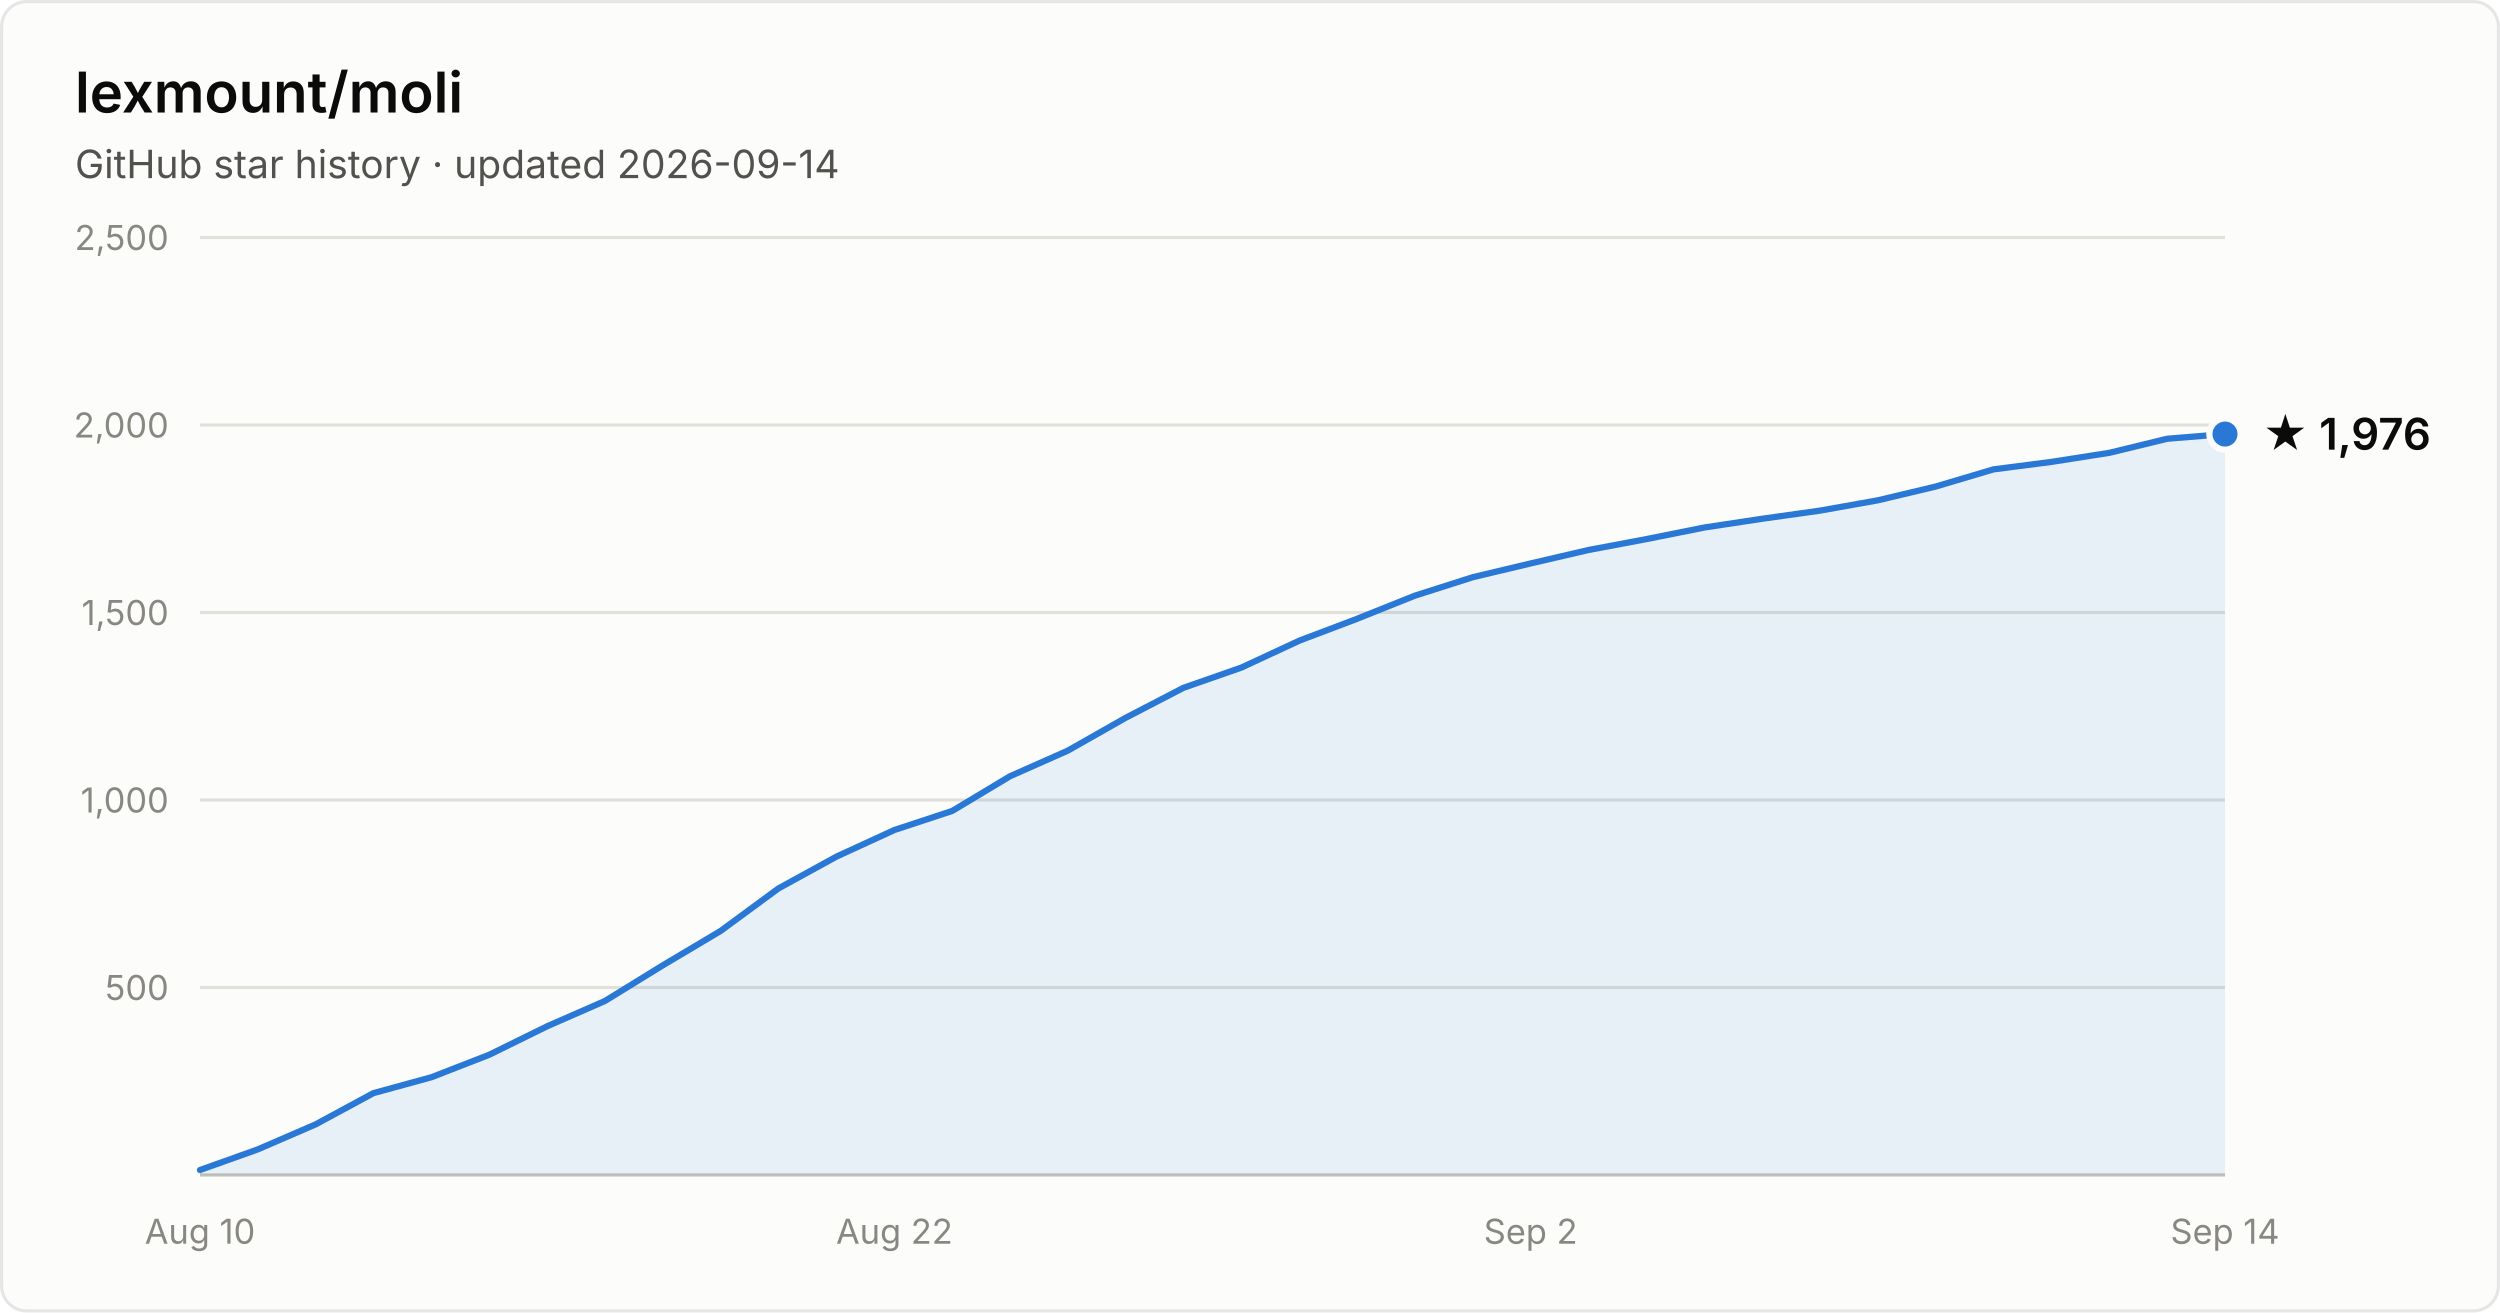
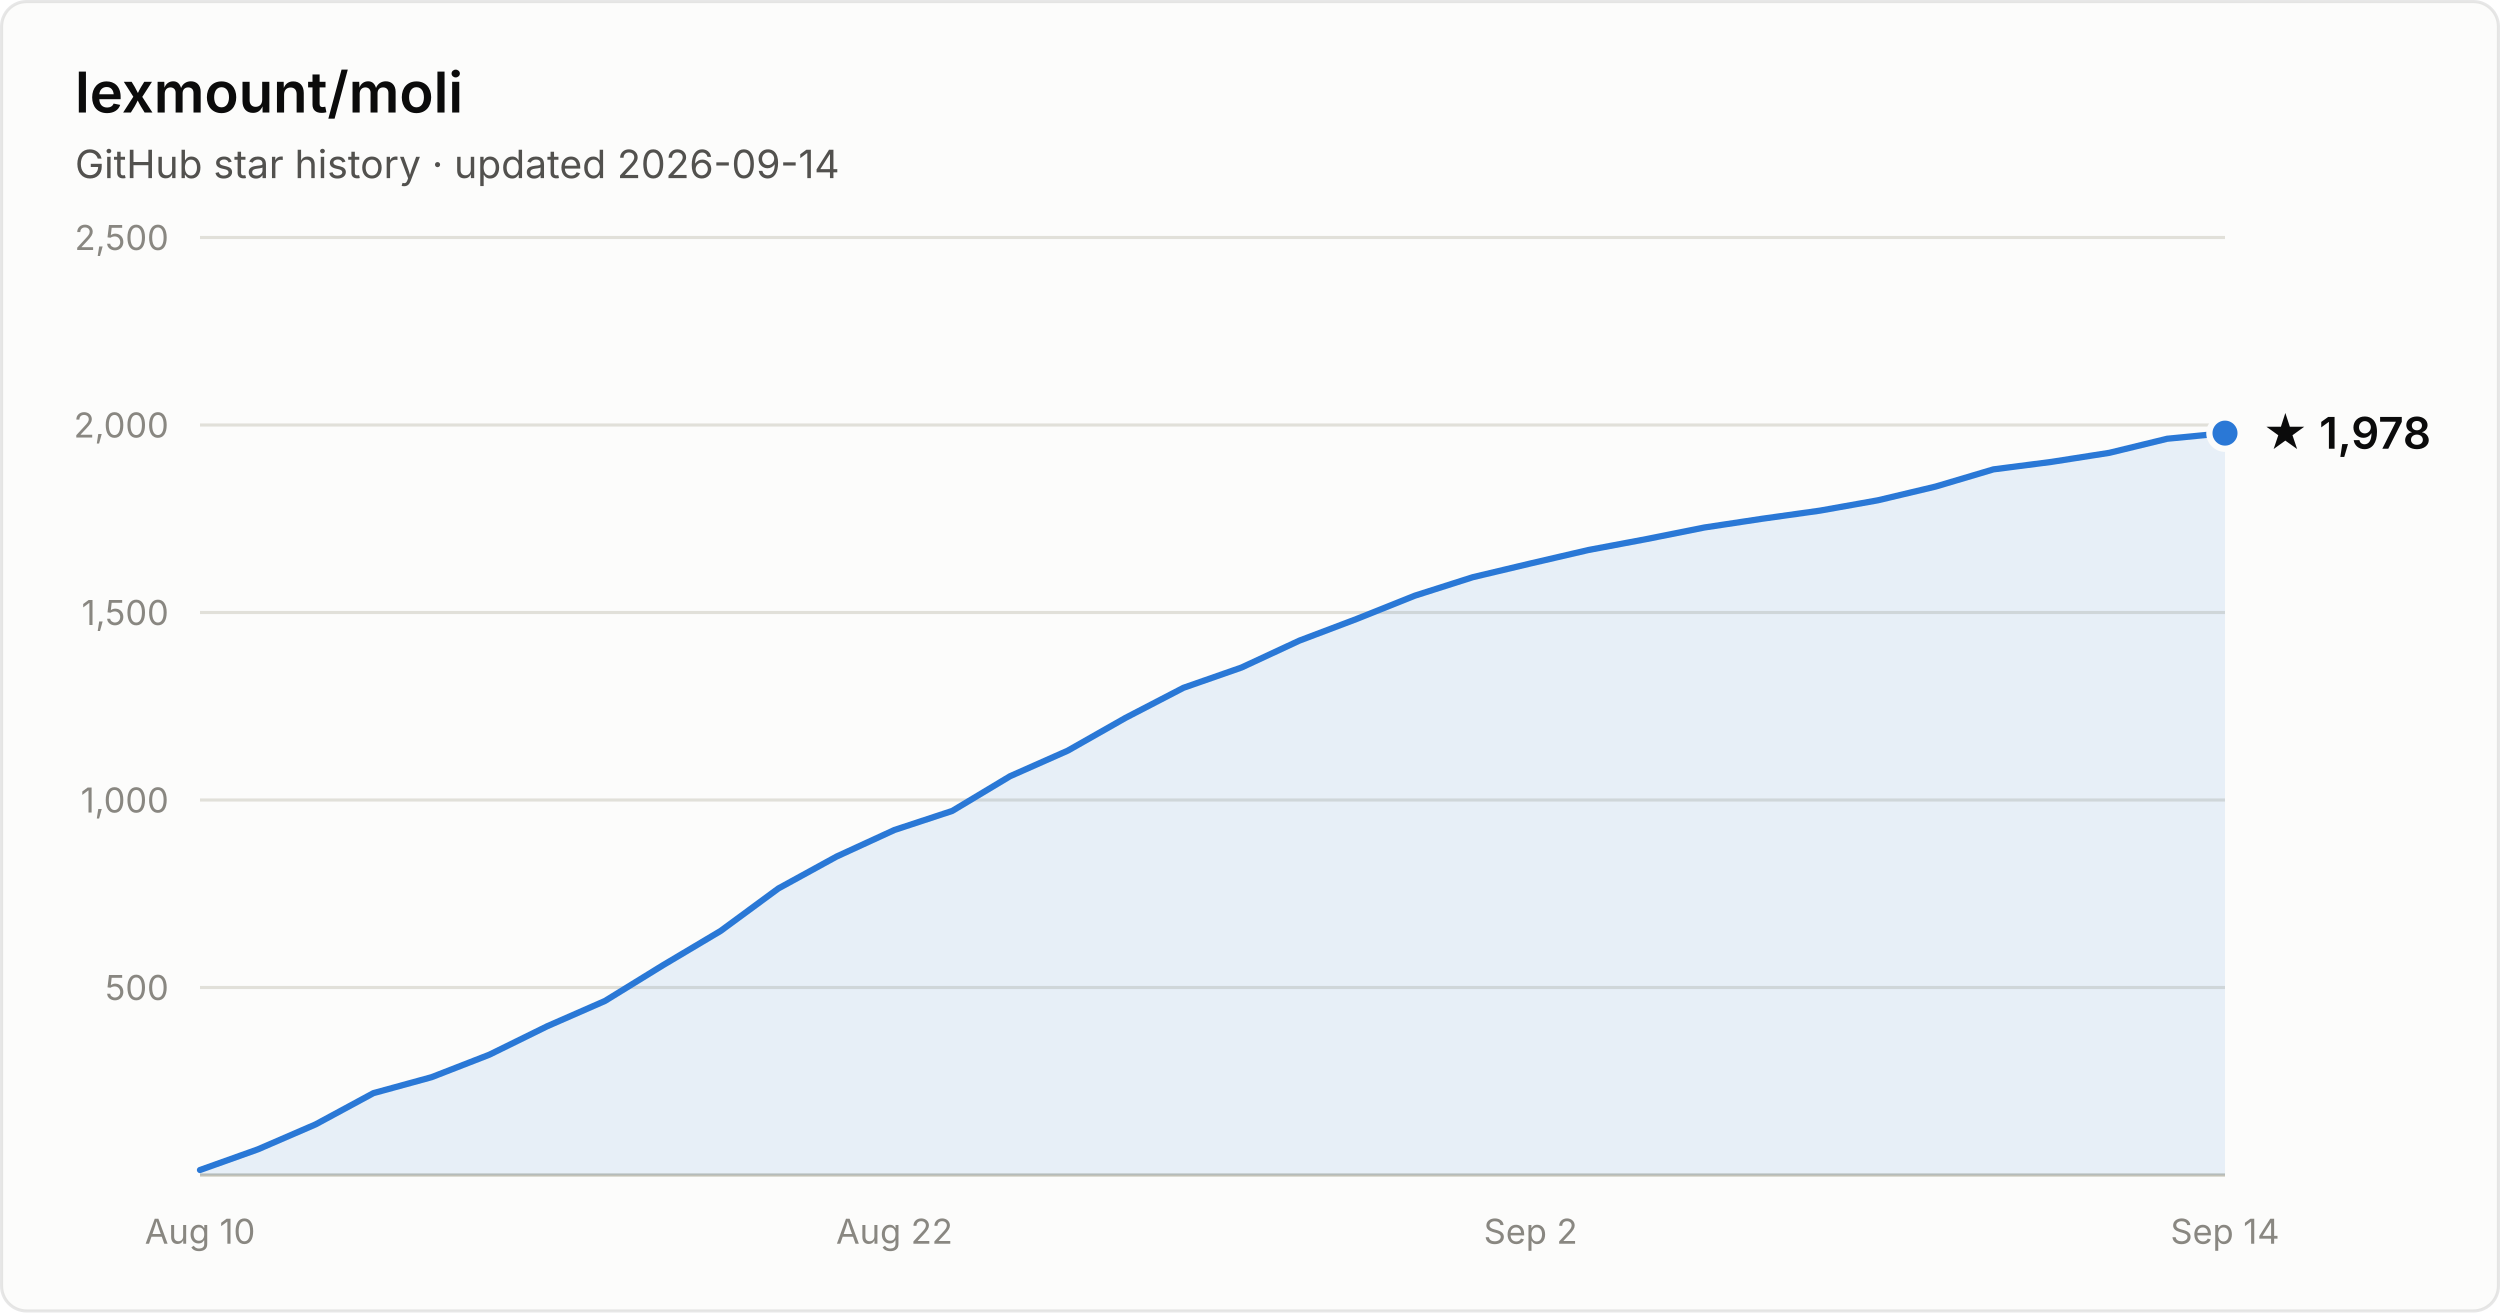
- <svg xmlns="http://www.w3.org/2000/svg" width="800" height="420" viewBox="0 0 800 420" font-family="system-ui, -apple-system, Segoe UI, sans-serif" role="img" aria-label="Star history of lexmount/moli: 1,976 stars as of 2026-09-14">
+ <svg xmlns="http://www.w3.org/2000/svg" width="800" height="420" viewBox="0 0 800 420" font-family="system-ui, -apple-system, Segoe UI, sans-serif" role="img" aria-label="Star history of lexmount/moli: 1,978 stars as of 2026-09-14">
  <rect x="0.5" y="0.5" width="799" height="419" rx="8" fill="#fcfcfb" stroke="rgba(11,11,11,0.10)" />
  <text x="24" y="36" fill="#0b0b0b" font-size="18" font-weight="600">lexmount/moli</text>
  <text x="24" y="57" fill="#52514e" font-size="12.5">GitHub star history · updated 2026-09-14</text>
  <line x1="64" y1="316.0" x2="712" y2="316.0" stroke="#e1e0d9" stroke-width="1" />
  <text x="54" y="320.0" text-anchor="end" fill="#898781" font-size="11" style="font-variant-numeric:tabular-nums">500</text>
  <line x1="64" y1="256.0" x2="712" y2="256.0" stroke="#e1e0d9" stroke-width="1" />
  <text x="54" y="260.0" text-anchor="end" fill="#898781" font-size="11" style="font-variant-numeric:tabular-nums">1,000</text>
  <line x1="64" y1="196.0" x2="712" y2="196.0" stroke="#e1e0d9" stroke-width="1" />
  <text x="54" y="200.0" text-anchor="end" fill="#898781" font-size="11" style="font-variant-numeric:tabular-nums">1,500</text>
  <line x1="64" y1="136.0" x2="712" y2="136.0" stroke="#e1e0d9" stroke-width="1" />
  <text x="54" y="140.0" text-anchor="end" fill="#898781" font-size="11" style="font-variant-numeric:tabular-nums">2,000</text>
  <line x1="64" y1="76.0" x2="712" y2="76.0" stroke="#e1e0d9" stroke-width="1" />
  <text x="54" y="80.0" text-anchor="end" fill="#898781" font-size="11" style="font-variant-numeric:tabular-nums">2,500</text>
  <line x1="64" y1="376" x2="712" y2="376" stroke="#c3c2b7" stroke-width="1" />
  <text x="64.0" y="398" text-anchor="middle" fill="#898781" font-size="11" style="font-variant-numeric:tabular-nums">Aug 10</text>
  <text x="286.2" y="398" text-anchor="middle" fill="#898781" font-size="11" style="font-variant-numeric:tabular-nums">Aug 22</text>
  <text x="489.8" y="398" text-anchor="middle" fill="#898781" font-size="11" style="font-variant-numeric:tabular-nums">Sep 2</text>
  <text x="712.0" y="398" text-anchor="middle" fill="#898781" font-size="11" style="font-variant-numeric:tabular-nums">Sep 14</text>
-   <path d="M64.0 374.4 L82.5 367.8 L101.0 359.8 L119.5 349.8 L138.1 344.7 L156.6 337.5 L175.1 328.4 L193.6 320.3 L212.1 308.9 L230.6 297.9 L249.1 284.3 L267.7 274.1 L286.2 265.6 L304.7 259.5 L323.2 248.4 L341.7 240.2 L360.2 229.7 L378.7 220.1 L397.3 213.6 L415.8 205.0 L434.3 198.0 L452.8 190.6 L471.3 184.7 L489.8 180.3 L508.3 176.0 L526.9 172.5 L545.4 168.8 L563.9 166.0 L582.4 163.4 L600.9 160.1 L619.4 155.7 L637.9 150.2 L656.5 147.8 L675.0 144.9 L693.5 140.4 L712.0 138.9 L712.0 376 L64.0 376 Z" fill="#2a78d6" fill-opacity="0.1" />
-   <path d="M64.0 374.4 L82.5 367.8 L101.0 359.8 L119.5 349.8 L138.1 344.7 L156.6 337.5 L175.1 328.4 L193.6 320.3 L212.1 308.9 L230.6 297.9 L249.1 284.3 L267.7 274.1 L286.2 265.6 L304.7 259.5 L323.2 248.4 L341.7 240.2 L360.2 229.7 L378.7 220.1 L397.3 213.6 L415.8 205.0 L434.3 198.0 L452.8 190.6 L471.3 184.7 L489.8 180.3 L508.3 176.0 L526.9 172.5 L545.4 168.8 L563.9 166.0 L582.4 163.4 L600.9 160.1 L619.4 155.7 L637.9 150.2 L656.5 147.8 L675.0 144.9 L693.5 140.4 L712.0 138.9" fill="none" stroke="#2a78d6" stroke-width="2" stroke-linejoin="round" stroke-linecap="round" />
-   <circle cx="712.0" cy="138.9" r="5" fill="#2a78d6" stroke="#fcfcfb" stroke-width="2" />
-   <text x="724.0" y="143.9" fill="#0b0b0b" font-size="14" font-weight="600">★ 1,976</text>
+   <path d="M64.0 374.4 L82.5 367.8 L101.0 359.8 L119.5 349.8 L138.1 344.7 L156.6 337.5 L175.1 328.4 L193.6 320.3 L212.1 308.9 L230.6 297.9 L249.1 284.3 L267.7 274.1 L286.2 265.6 L304.7 259.5 L323.2 248.4 L341.7 240.2 L360.2 229.7 L378.7 220.1 L397.3 213.6 L415.8 205.0 L434.3 198.0 L452.8 190.6 L471.3 184.7 L489.8 180.3 L508.3 176.0 L526.9 172.5 L545.4 168.8 L563.9 166.0 L582.4 163.4 L600.9 160.1 L619.4 155.7 L637.9 150.2 L656.5 147.8 L675.0 144.9 L693.5 140.4 L712.0 138.6 L712.0 376 L64.0 376 Z" fill="#2a78d6" fill-opacity="0.1" />
+   <path d="M64.0 374.4 L82.5 367.8 L101.0 359.8 L119.5 349.8 L138.1 344.7 L156.6 337.5 L175.1 328.4 L193.6 320.3 L212.1 308.9 L230.6 297.9 L249.1 284.3 L267.7 274.1 L286.2 265.6 L304.7 259.5 L323.2 248.4 L341.7 240.2 L360.2 229.7 L378.7 220.1 L397.3 213.6 L415.8 205.0 L434.3 198.0 L452.8 190.6 L471.3 184.7 L489.8 180.3 L508.3 176.0 L526.9 172.5 L545.4 168.8 L563.9 166.0 L582.4 163.4 L600.9 160.1 L619.4 155.7 L637.9 150.2 L656.5 147.8 L675.0 144.9 L693.5 140.4 L712.0 138.6" fill="none" stroke="#2a78d6" stroke-width="2" stroke-linejoin="round" stroke-linecap="round" />
+   <circle cx="712.0" cy="138.6" r="5" fill="#2a78d6" stroke="#fcfcfb" stroke-width="2" />
+   <text x="724.0" y="143.6" fill="#0b0b0b" font-size="14" font-weight="600">★ 1,978</text>
</svg>
